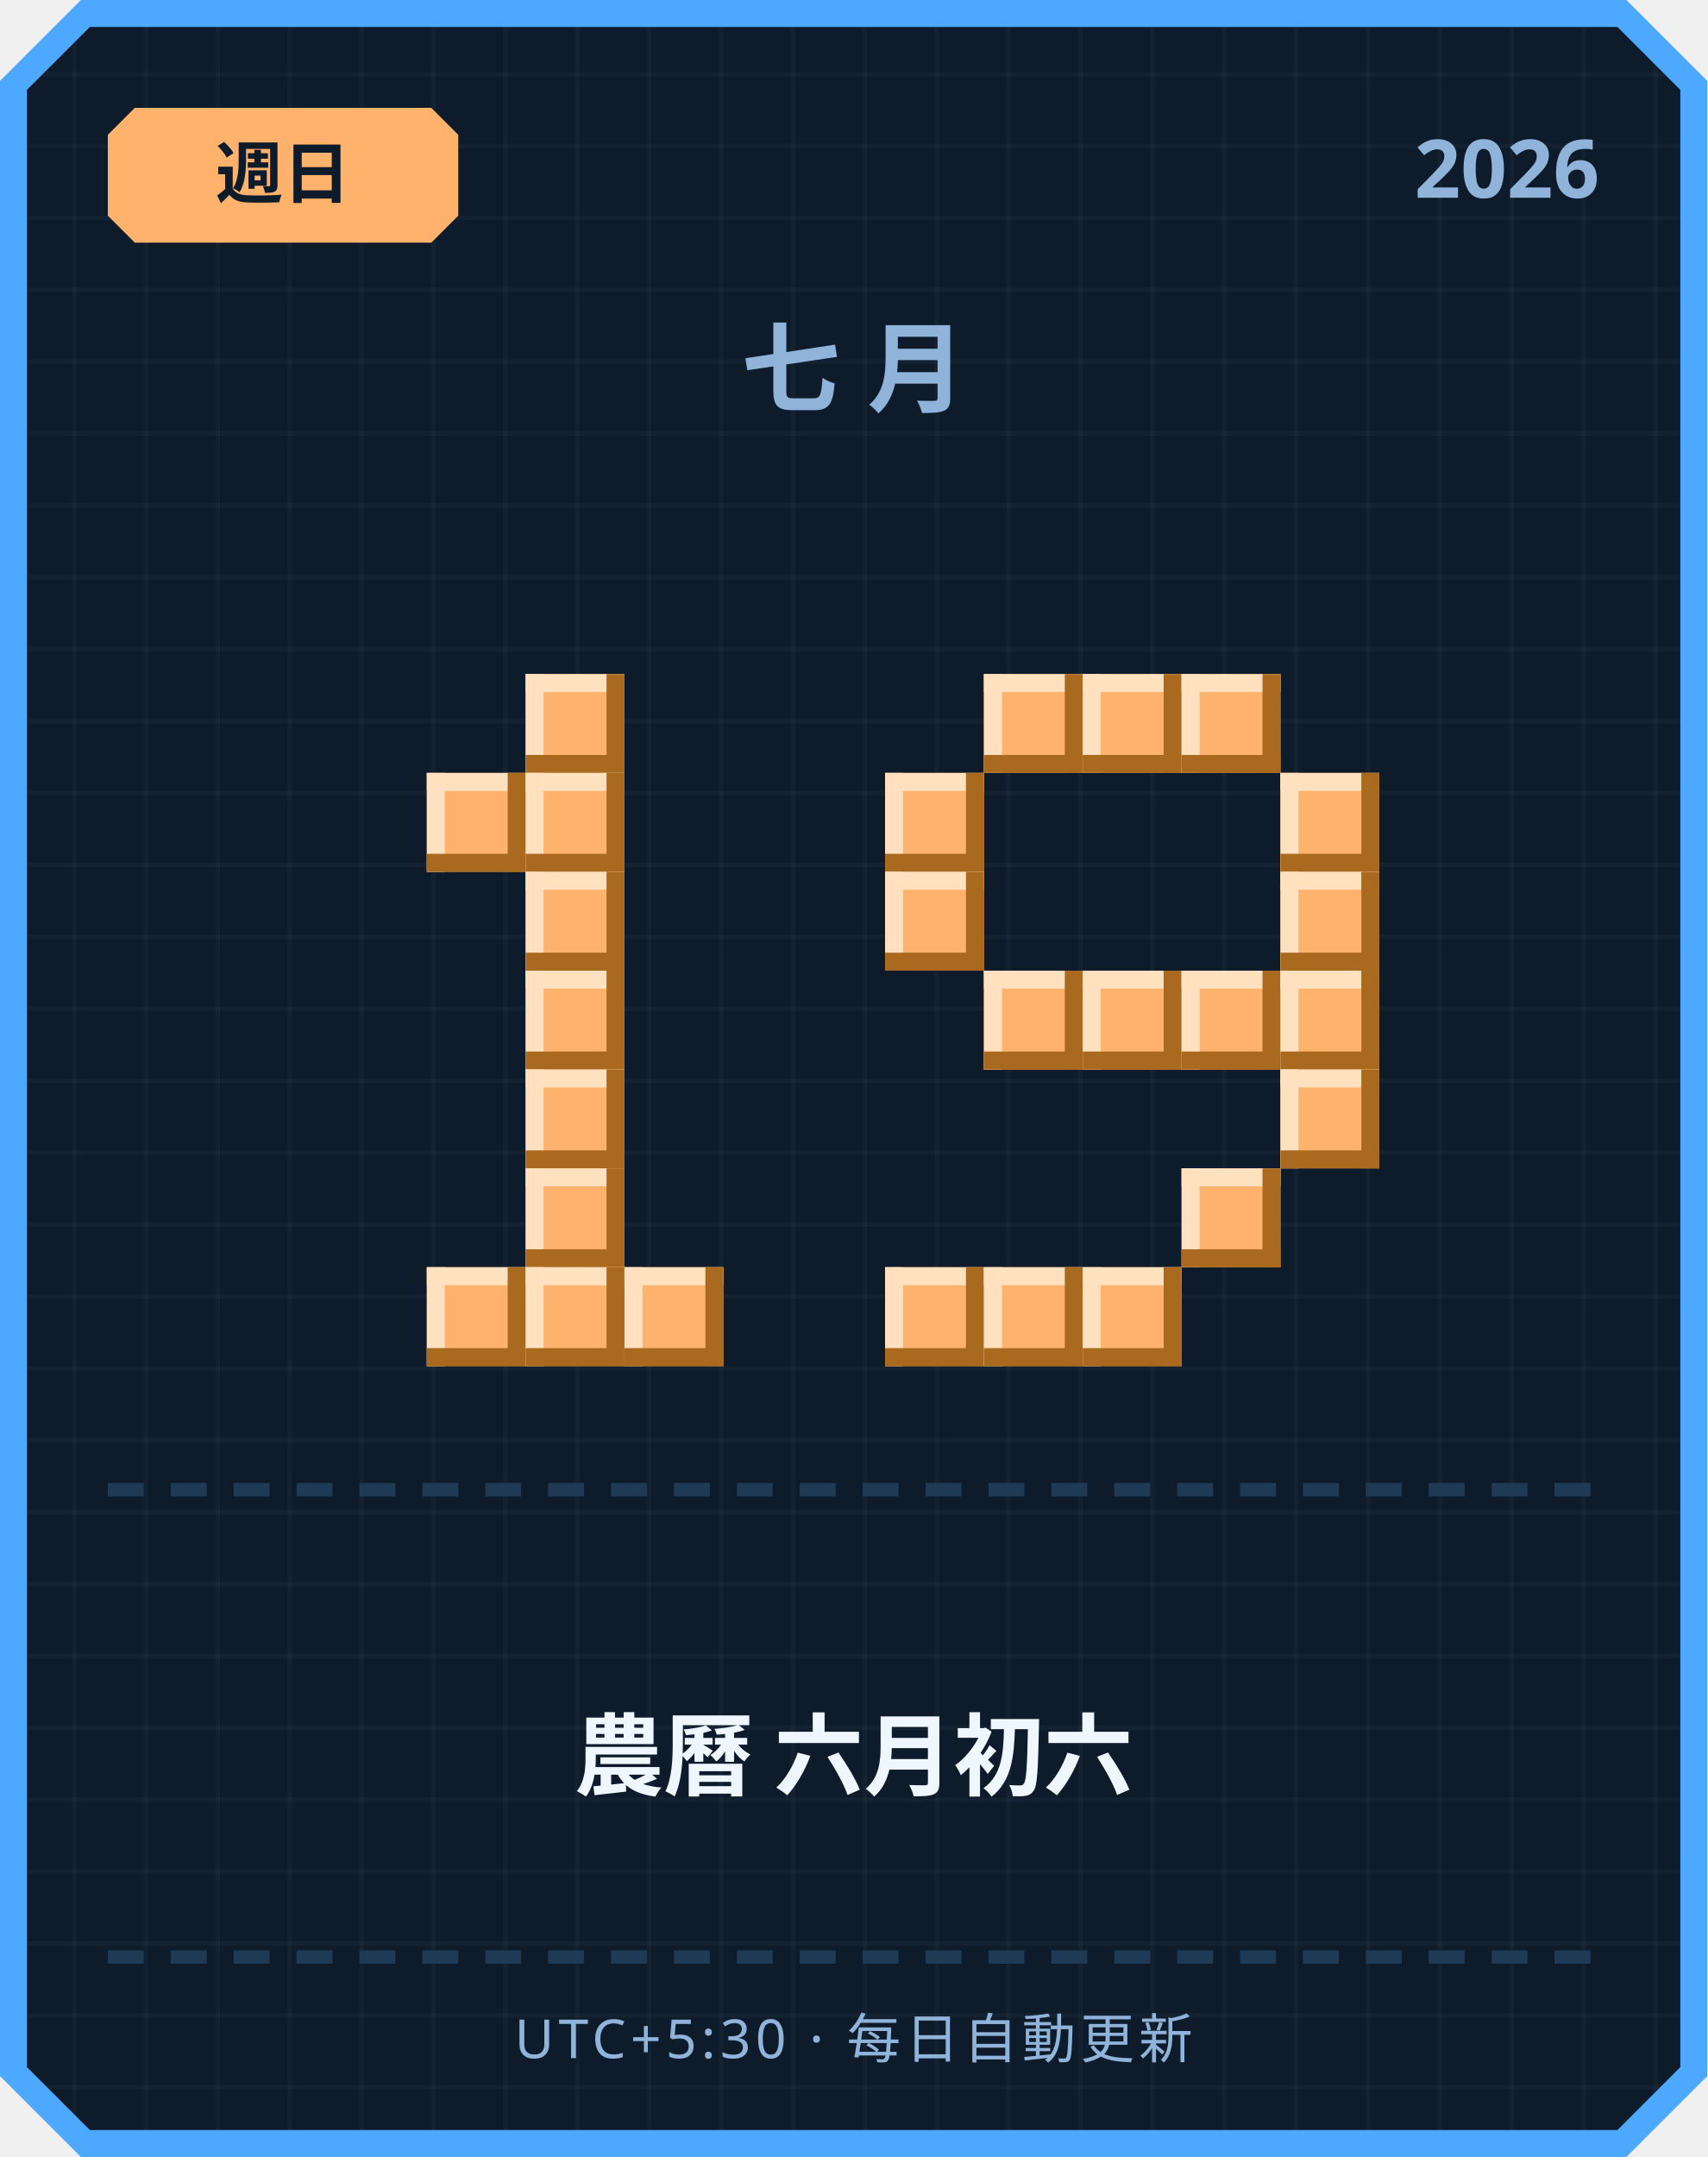
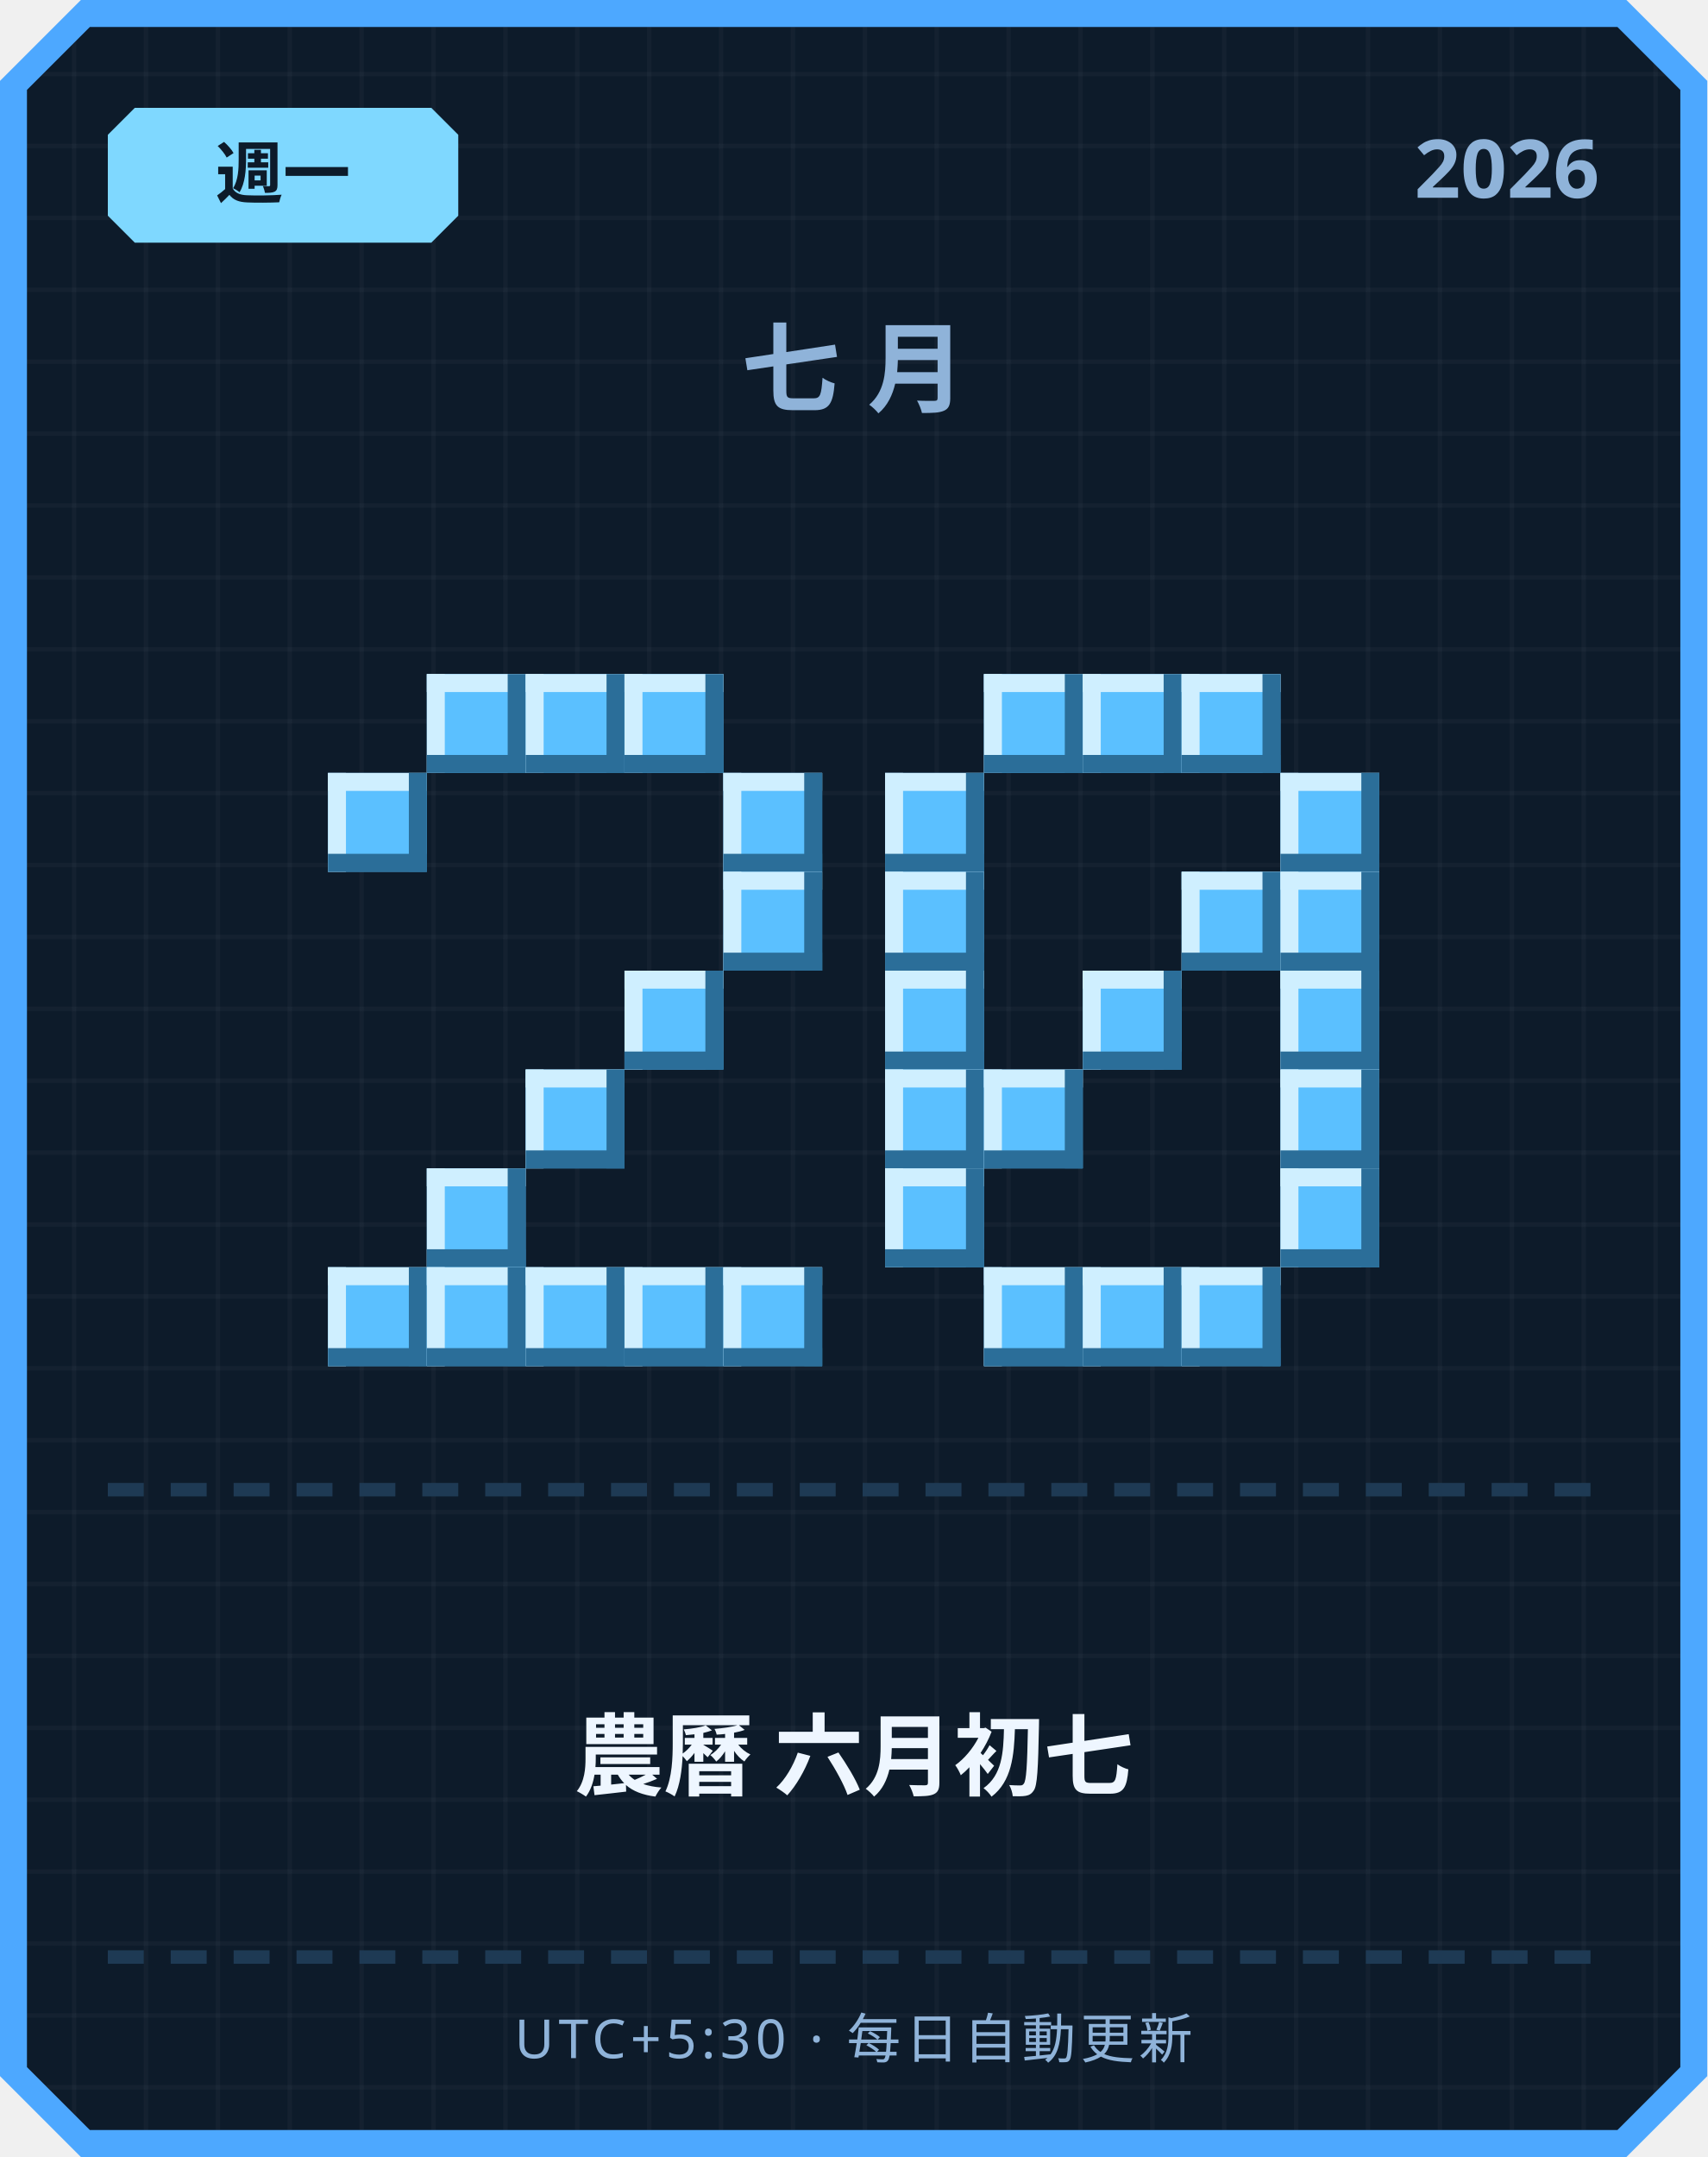
<svg xmlns="http://www.w3.org/2000/svg" width="380" height="480" viewBox="0 0 380 480">
  <defs>
    <pattern id="grid" width="16" height="16" patternUnits="userSpaceOnUse">
      <rect width="16" height="16" fill="#0d1b2a" />
      <rect width="1" height="16" fill="#ffffff" opacity="0.03" />
      <rect width="16" height="1" fill="#ffffff" opacity="0.03" />
    </pattern>
  </defs>
  <path d="M 18,0 L 362,0 L 380,18 L 380,462 L 362,480 L 18,480 L 0,462 L 0,18 Z" fill="#4da8ff" />
  <path d="M 20,6 L 360,6 L 374,20 L 374,460 L 360,474 L 20,474 L 6,460 L 6,20 Z" fill="url(#grid)" />
-   <path d="M 30,24 L 96,24 L 102,30 L 102,48 L 96,54 L 30,54 L 24,48 L 24,30 Z" fill="#ffb26b" />
-   <text x="63" y="44" text-anchor="middle" font-family="'Segoe UI', sans-serif" font-size="15" font-weight="700" fill="#0d1b2a">週日</text>
+   <path d="M 30,24 L 96,24 L 102,30 L 102,48 L 96,54 L 30,54 L 24,48 L 24,30 Z" fill="#7fd8ff" />
+   <text x="63" y="44" text-anchor="middle" font-family="'Segoe UI', sans-serif" font-size="15" font-weight="700" fill="#0d1b2a">週一</text>
  <text x="356" y="44" text-anchor="end" font-family="'Segoe UI', sans-serif" font-size="18" font-weight="700" fill="#8fb3d9">2026</text>
  <text x="190" y="90" text-anchor="middle" font-family="'Segoe UI', sans-serif" font-size="22" font-weight="700" letter-spacing="6" fill="#8fb3d9">七月</text>
-   <rect x="117" y="150" width="22" height="22" fill="#ffb26b" />
-   <rect x="117" y="150" width="22" height="4" fill="#ffe1bf" />
-   <rect x="117" y="150" width="4" height="22" fill="#ffe1bf" />
-   <rect x="117" y="168" width="22" height="4" fill="#a9691f" />
-   <rect x="135" y="150" width="4" height="22" fill="#a9691f" />
-   <rect x="95" y="172" width="22" height="22" fill="#ffb26b" />
-   <rect x="95" y="172" width="22" height="4" fill="#ffe1bf" />
-   <rect x="95" y="172" width="4" height="22" fill="#ffe1bf" />
-   <rect x="95" y="190" width="22" height="4" fill="#a9691f" />
-   <rect x="113" y="172" width="4" height="22" fill="#a9691f" />
-   <rect x="117" y="172" width="22" height="22" fill="#ffb26b" />
-   <rect x="117" y="172" width="22" height="4" fill="#ffe1bf" />
-   <rect x="117" y="172" width="4" height="22" fill="#ffe1bf" />
-   <rect x="117" y="190" width="22" height="4" fill="#a9691f" />
-   <rect x="135" y="172" width="4" height="22" fill="#a9691f" />
-   <rect x="117" y="194" width="22" height="22" fill="#ffb26b" />
-   <rect x="117" y="194" width="22" height="4" fill="#ffe1bf" />
-   <rect x="117" y="194" width="4" height="22" fill="#ffe1bf" />
-   <rect x="117" y="212" width="22" height="4" fill="#a9691f" />
-   <rect x="135" y="194" width="4" height="22" fill="#a9691f" />
-   <rect x="117" y="216" width="22" height="22" fill="#ffb26b" />
-   <rect x="117" y="216" width="22" height="4" fill="#ffe1bf" />
-   <rect x="117" y="216" width="4" height="22" fill="#ffe1bf" />
-   <rect x="117" y="234" width="22" height="4" fill="#a9691f" />
-   <rect x="135" y="216" width="4" height="22" fill="#a9691f" />
-   <rect x="117" y="238" width="22" height="22" fill="#ffb26b" />
-   <rect x="117" y="238" width="22" height="4" fill="#ffe1bf" />
-   <rect x="117" y="238" width="4" height="22" fill="#ffe1bf" />
-   <rect x="117" y="256" width="22" height="4" fill="#a9691f" />
-   <rect x="135" y="238" width="4" height="22" fill="#a9691f" />
-   <rect x="117" y="260" width="22" height="22" fill="#ffb26b" />
-   <rect x="117" y="260" width="22" height="4" fill="#ffe1bf" />
-   <rect x="117" y="260" width="4" height="22" fill="#ffe1bf" />
-   <rect x="117" y="278" width="22" height="4" fill="#a9691f" />
-   <rect x="135" y="260" width="4" height="22" fill="#a9691f" />
-   <rect x="95" y="282" width="22" height="22" fill="#ffb26b" />
-   <rect x="95" y="282" width="22" height="4" fill="#ffe1bf" />
-   <rect x="95" y="282" width="4" height="22" fill="#ffe1bf" />
-   <rect x="95" y="300" width="22" height="4" fill="#a9691f" />
-   <rect x="113" y="282" width="4" height="22" fill="#a9691f" />
-   <rect x="117" y="282" width="22" height="22" fill="#ffb26b" />
-   <rect x="117" y="282" width="22" height="4" fill="#ffe1bf" />
-   <rect x="117" y="282" width="4" height="22" fill="#ffe1bf" />
-   <rect x="117" y="300" width="22" height="4" fill="#a9691f" />
-   <rect x="135" y="282" width="4" height="22" fill="#a9691f" />
-   <rect x="139" y="282" width="22" height="22" fill="#ffb26b" />
-   <rect x="139" y="282" width="22" height="4" fill="#ffe1bf" />
-   <rect x="139" y="282" width="4" height="22" fill="#ffe1bf" />
-   <rect x="139" y="300" width="22" height="4" fill="#a9691f" />
-   <rect x="157" y="282" width="4" height="22" fill="#a9691f" />
-   <rect x="219" y="150" width="22" height="22" fill="#ffb26b" />
-   <rect x="219" y="150" width="22" height="4" fill="#ffe1bf" />
-   <rect x="219" y="150" width="4" height="22" fill="#ffe1bf" />
-   <rect x="219" y="168" width="22" height="4" fill="#a9691f" />
-   <rect x="237" y="150" width="4" height="22" fill="#a9691f" />
-   <rect x="241" y="150" width="22" height="22" fill="#ffb26b" />
-   <rect x="241" y="150" width="22" height="4" fill="#ffe1bf" />
-   <rect x="241" y="150" width="4" height="22" fill="#ffe1bf" />
-   <rect x="241" y="168" width="22" height="4" fill="#a9691f" />
-   <rect x="259" y="150" width="4" height="22" fill="#a9691f" />
-   <rect x="263" y="150" width="22" height="22" fill="#ffb26b" />
-   <rect x="263" y="150" width="22" height="4" fill="#ffe1bf" />
-   <rect x="263" y="150" width="4" height="22" fill="#ffe1bf" />
-   <rect x="263" y="168" width="22" height="4" fill="#a9691f" />
-   <rect x="281" y="150" width="4" height="22" fill="#a9691f" />
-   <rect x="197" y="172" width="22" height="22" fill="#ffb26b" />
-   <rect x="197" y="172" width="22" height="4" fill="#ffe1bf" />
-   <rect x="197" y="172" width="4" height="22" fill="#ffe1bf" />
-   <rect x="197" y="190" width="22" height="4" fill="#a9691f" />
-   <rect x="215" y="172" width="4" height="22" fill="#a9691f" />
-   <rect x="285" y="172" width="22" height="22" fill="#ffb26b" />
-   <rect x="285" y="172" width="22" height="4" fill="#ffe1bf" />
-   <rect x="285" y="172" width="4" height="22" fill="#ffe1bf" />
-   <rect x="285" y="190" width="22" height="4" fill="#a9691f" />
-   <rect x="303" y="172" width="4" height="22" fill="#a9691f" />
-   <rect x="197" y="194" width="22" height="22" fill="#ffb26b" />
-   <rect x="197" y="194" width="22" height="4" fill="#ffe1bf" />
-   <rect x="197" y="194" width="4" height="22" fill="#ffe1bf" />
-   <rect x="197" y="212" width="22" height="4" fill="#a9691f" />
-   <rect x="215" y="194" width="4" height="22" fill="#a9691f" />
-   <rect x="285" y="194" width="22" height="22" fill="#ffb26b" />
-   <rect x="285" y="194" width="22" height="4" fill="#ffe1bf" />
-   <rect x="285" y="194" width="4" height="22" fill="#ffe1bf" />
-   <rect x="285" y="212" width="22" height="4" fill="#a9691f" />
-   <rect x="303" y="194" width="4" height="22" fill="#a9691f" />
-   <rect x="219" y="216" width="22" height="22" fill="#ffb26b" />
-   <rect x="219" y="216" width="22" height="4" fill="#ffe1bf" />
-   <rect x="219" y="216" width="4" height="22" fill="#ffe1bf" />
-   <rect x="219" y="234" width="22" height="4" fill="#a9691f" />
-   <rect x="237" y="216" width="4" height="22" fill="#a9691f" />
-   <rect x="241" y="216" width="22" height="22" fill="#ffb26b" />
-   <rect x="241" y="216" width="22" height="4" fill="#ffe1bf" />
-   <rect x="241" y="216" width="4" height="22" fill="#ffe1bf" />
-   <rect x="241" y="234" width="22" height="4" fill="#a9691f" />
-   <rect x="259" y="216" width="4" height="22" fill="#a9691f" />
-   <rect x="263" y="216" width="22" height="22" fill="#ffb26b" />
-   <rect x="263" y="216" width="22" height="4" fill="#ffe1bf" />
-   <rect x="263" y="216" width="4" height="22" fill="#ffe1bf" />
-   <rect x="263" y="234" width="22" height="4" fill="#a9691f" />
-   <rect x="281" y="216" width="4" height="22" fill="#a9691f" />
-   <rect x="285" y="216" width="22" height="22" fill="#ffb26b" />
-   <rect x="285" y="216" width="22" height="4" fill="#ffe1bf" />
-   <rect x="285" y="216" width="4" height="22" fill="#ffe1bf" />
-   <rect x="285" y="234" width="22" height="4" fill="#a9691f" />
-   <rect x="303" y="216" width="4" height="22" fill="#a9691f" />
-   <rect x="285" y="238" width="22" height="22" fill="#ffb26b" />
-   <rect x="285" y="238" width="22" height="4" fill="#ffe1bf" />
-   <rect x="285" y="238" width="4" height="22" fill="#ffe1bf" />
-   <rect x="285" y="256" width="22" height="4" fill="#a9691f" />
-   <rect x="303" y="238" width="4" height="22" fill="#a9691f" />
-   <rect x="263" y="260" width="22" height="22" fill="#ffb26b" />
-   <rect x="263" y="260" width="22" height="4" fill="#ffe1bf" />
-   <rect x="263" y="260" width="4" height="22" fill="#ffe1bf" />
-   <rect x="263" y="278" width="22" height="4" fill="#a9691f" />
-   <rect x="281" y="260" width="4" height="22" fill="#a9691f" />
-   <rect x="197" y="282" width="22" height="22" fill="#ffb26b" />
-   <rect x="197" y="282" width="22" height="4" fill="#ffe1bf" />
-   <rect x="197" y="282" width="4" height="22" fill="#ffe1bf" />
-   <rect x="197" y="300" width="22" height="4" fill="#a9691f" />
-   <rect x="215" y="282" width="4" height="22" fill="#a9691f" />
-   <rect x="219" y="282" width="22" height="22" fill="#ffb26b" />
-   <rect x="219" y="282" width="22" height="4" fill="#ffe1bf" />
-   <rect x="219" y="282" width="4" height="22" fill="#ffe1bf" />
-   <rect x="219" y="300" width="22" height="4" fill="#a9691f" />
-   <rect x="237" y="282" width="4" height="22" fill="#a9691f" />
-   <rect x="241" y="282" width="22" height="22" fill="#ffb26b" />
-   <rect x="241" y="282" width="22" height="4" fill="#ffe1bf" />
-   <rect x="241" y="282" width="4" height="22" fill="#ffe1bf" />
-   <rect x="241" y="300" width="22" height="4" fill="#a9691f" />
-   <rect x="259" y="282" width="4" height="22" fill="#a9691f" />
+   <rect x="95" y="150" width="22" height="22" fill="#5bc0ff" />
+   <rect x="95" y="150" width="22" height="4" fill="#cfefff" />
+   <rect x="95" y="150" width="4" height="22" fill="#cfefff" />
+   <rect x="95" y="168" width="22" height="4" fill="#2b6e99" />
+   <rect x="113" y="150" width="4" height="22" fill="#2b6e99" />
+   <rect x="117" y="150" width="22" height="22" fill="#5bc0ff" />
+   <rect x="117" y="150" width="22" height="4" fill="#cfefff" />
+   <rect x="117" y="150" width="4" height="22" fill="#cfefff" />
+   <rect x="117" y="168" width="22" height="4" fill="#2b6e99" />
+   <rect x="135" y="150" width="4" height="22" fill="#2b6e99" />
+   <rect x="139" y="150" width="22" height="22" fill="#5bc0ff" />
+   <rect x="139" y="150" width="22" height="4" fill="#cfefff" />
+   <rect x="139" y="150" width="4" height="22" fill="#cfefff" />
+   <rect x="139" y="168" width="22" height="4" fill="#2b6e99" />
+   <rect x="157" y="150" width="4" height="22" fill="#2b6e99" />
+   <rect x="73" y="172" width="22" height="22" fill="#5bc0ff" />
+   <rect x="73" y="172" width="22" height="4" fill="#cfefff" />
+   <rect x="73" y="172" width="4" height="22" fill="#cfefff" />
+   <rect x="73" y="190" width="22" height="4" fill="#2b6e99" />
+   <rect x="91" y="172" width="4" height="22" fill="#2b6e99" />
+   <rect x="161" y="172" width="22" height="22" fill="#5bc0ff" />
+   <rect x="161" y="172" width="22" height="4" fill="#cfefff" />
+   <rect x="161" y="172" width="4" height="22" fill="#cfefff" />
+   <rect x="161" y="190" width="22" height="4" fill="#2b6e99" />
+   <rect x="179" y="172" width="4" height="22" fill="#2b6e99" />
+   <rect x="161" y="194" width="22" height="22" fill="#5bc0ff" />
+   <rect x="161" y="194" width="22" height="4" fill="#cfefff" />
+   <rect x="161" y="194" width="4" height="22" fill="#cfefff" />
+   <rect x="161" y="212" width="22" height="4" fill="#2b6e99" />
+   <rect x="179" y="194" width="4" height="22" fill="#2b6e99" />
+   <rect x="139" y="216" width="22" height="22" fill="#5bc0ff" />
+   <rect x="139" y="216" width="22" height="4" fill="#cfefff" />
+   <rect x="139" y="216" width="4" height="22" fill="#cfefff" />
+   <rect x="139" y="234" width="22" height="4" fill="#2b6e99" />
+   <rect x="157" y="216" width="4" height="22" fill="#2b6e99" />
+   <rect x="117" y="238" width="22" height="22" fill="#5bc0ff" />
+   <rect x="117" y="238" width="22" height="4" fill="#cfefff" />
+   <rect x="117" y="238" width="4" height="22" fill="#cfefff" />
+   <rect x="117" y="256" width="22" height="4" fill="#2b6e99" />
+   <rect x="135" y="238" width="4" height="22" fill="#2b6e99" />
+   <rect x="95" y="260" width="22" height="22" fill="#5bc0ff" />
+   <rect x="95" y="260" width="22" height="4" fill="#cfefff" />
+   <rect x="95" y="260" width="4" height="22" fill="#cfefff" />
+   <rect x="95" y="278" width="22" height="4" fill="#2b6e99" />
+   <rect x="113" y="260" width="4" height="22" fill="#2b6e99" />
+   <rect x="73" y="282" width="22" height="22" fill="#5bc0ff" />
+   <rect x="73" y="282" width="22" height="4" fill="#cfefff" />
+   <rect x="73" y="282" width="4" height="22" fill="#cfefff" />
+   <rect x="73" y="300" width="22" height="4" fill="#2b6e99" />
+   <rect x="91" y="282" width="4" height="22" fill="#2b6e99" />
+   <rect x="95" y="282" width="22" height="22" fill="#5bc0ff" />
+   <rect x="95" y="282" width="22" height="4" fill="#cfefff" />
+   <rect x="95" y="282" width="4" height="22" fill="#cfefff" />
+   <rect x="95" y="300" width="22" height="4" fill="#2b6e99" />
+   <rect x="113" y="282" width="4" height="22" fill="#2b6e99" />
+   <rect x="117" y="282" width="22" height="22" fill="#5bc0ff" />
+   <rect x="117" y="282" width="22" height="4" fill="#cfefff" />
+   <rect x="117" y="282" width="4" height="22" fill="#cfefff" />
+   <rect x="117" y="300" width="22" height="4" fill="#2b6e99" />
+   <rect x="135" y="282" width="4" height="22" fill="#2b6e99" />
+   <rect x="139" y="282" width="22" height="22" fill="#5bc0ff" />
+   <rect x="139" y="282" width="22" height="4" fill="#cfefff" />
+   <rect x="139" y="282" width="4" height="22" fill="#cfefff" />
+   <rect x="139" y="300" width="22" height="4" fill="#2b6e99" />
+   <rect x="157" y="282" width="4" height="22" fill="#2b6e99" />
+   <rect x="161" y="282" width="22" height="22" fill="#5bc0ff" />
+   <rect x="161" y="282" width="22" height="4" fill="#cfefff" />
+   <rect x="161" y="282" width="4" height="22" fill="#cfefff" />
+   <rect x="161" y="300" width="22" height="4" fill="#2b6e99" />
+   <rect x="179" y="282" width="4" height="22" fill="#2b6e99" />
+   <rect x="219" y="150" width="22" height="22" fill="#5bc0ff" />
+   <rect x="219" y="150" width="22" height="4" fill="#cfefff" />
+   <rect x="219" y="150" width="4" height="22" fill="#cfefff" />
+   <rect x="219" y="168" width="22" height="4" fill="#2b6e99" />
+   <rect x="237" y="150" width="4" height="22" fill="#2b6e99" />
+   <rect x="241" y="150" width="22" height="22" fill="#5bc0ff" />
+   <rect x="241" y="150" width="22" height="4" fill="#cfefff" />
+   <rect x="241" y="150" width="4" height="22" fill="#cfefff" />
+   <rect x="241" y="168" width="22" height="4" fill="#2b6e99" />
+   <rect x="259" y="150" width="4" height="22" fill="#2b6e99" />
+   <rect x="263" y="150" width="22" height="22" fill="#5bc0ff" />
+   <rect x="263" y="150" width="22" height="4" fill="#cfefff" />
+   <rect x="263" y="150" width="4" height="22" fill="#cfefff" />
+   <rect x="263" y="168" width="22" height="4" fill="#2b6e99" />
+   <rect x="281" y="150" width="4" height="22" fill="#2b6e99" />
+   <rect x="197" y="172" width="22" height="22" fill="#5bc0ff" />
+   <rect x="197" y="172" width="22" height="4" fill="#cfefff" />
+   <rect x="197" y="172" width="4" height="22" fill="#cfefff" />
+   <rect x="197" y="190" width="22" height="4" fill="#2b6e99" />
+   <rect x="215" y="172" width="4" height="22" fill="#2b6e99" />
+   <rect x="285" y="172" width="22" height="22" fill="#5bc0ff" />
+   <rect x="285" y="172" width="22" height="4" fill="#cfefff" />
+   <rect x="285" y="172" width="4" height="22" fill="#cfefff" />
+   <rect x="285" y="190" width="22" height="4" fill="#2b6e99" />
+   <rect x="303" y="172" width="4" height="22" fill="#2b6e99" />
+   <rect x="197" y="194" width="22" height="22" fill="#5bc0ff" />
+   <rect x="197" y="194" width="22" height="4" fill="#cfefff" />
+   <rect x="197" y="194" width="4" height="22" fill="#cfefff" />
+   <rect x="197" y="212" width="22" height="4" fill="#2b6e99" />
+   <rect x="215" y="194" width="4" height="22" fill="#2b6e99" />
+   <rect x="263" y="194" width="22" height="22" fill="#5bc0ff" />
+   <rect x="263" y="194" width="22" height="4" fill="#cfefff" />
+   <rect x="263" y="194" width="4" height="22" fill="#cfefff" />
+   <rect x="263" y="212" width="22" height="4" fill="#2b6e99" />
+   <rect x="281" y="194" width="4" height="22" fill="#2b6e99" />
+   <rect x="285" y="194" width="22" height="22" fill="#5bc0ff" />
+   <rect x="285" y="194" width="22" height="4" fill="#cfefff" />
+   <rect x="285" y="194" width="4" height="22" fill="#cfefff" />
+   <rect x="285" y="212" width="22" height="4" fill="#2b6e99" />
+   <rect x="303" y="194" width="4" height="22" fill="#2b6e99" />
+   <rect x="197" y="216" width="22" height="22" fill="#5bc0ff" />
+   <rect x="197" y="216" width="22" height="4" fill="#cfefff" />
+   <rect x="197" y="216" width="4" height="22" fill="#cfefff" />
+   <rect x="197" y="234" width="22" height="4" fill="#2b6e99" />
+   <rect x="215" y="216" width="4" height="22" fill="#2b6e99" />
+   <rect x="241" y="216" width="22" height="22" fill="#5bc0ff" />
+   <rect x="241" y="216" width="22" height="4" fill="#cfefff" />
+   <rect x="241" y="216" width="4" height="22" fill="#cfefff" />
+   <rect x="241" y="234" width="22" height="4" fill="#2b6e99" />
+   <rect x="259" y="216" width="4" height="22" fill="#2b6e99" />
+   <rect x="285" y="216" width="22" height="22" fill="#5bc0ff" />
+   <rect x="285" y="216" width="22" height="4" fill="#cfefff" />
+   <rect x="285" y="216" width="4" height="22" fill="#cfefff" />
+   <rect x="285" y="234" width="22" height="4" fill="#2b6e99" />
+   <rect x="303" y="216" width="4" height="22" fill="#2b6e99" />
+   <rect x="197" y="238" width="22" height="22" fill="#5bc0ff" />
+   <rect x="197" y="238" width="22" height="4" fill="#cfefff" />
+   <rect x="197" y="238" width="4" height="22" fill="#cfefff" />
+   <rect x="197" y="256" width="22" height="4" fill="#2b6e99" />
+   <rect x="215" y="238" width="4" height="22" fill="#2b6e99" />
+   <rect x="219" y="238" width="22" height="22" fill="#5bc0ff" />
+   <rect x="219" y="238" width="22" height="4" fill="#cfefff" />
+   <rect x="219" y="238" width="4" height="22" fill="#cfefff" />
+   <rect x="219" y="256" width="22" height="4" fill="#2b6e99" />
+   <rect x="237" y="238" width="4" height="22" fill="#2b6e99" />
+   <rect x="285" y="238" width="22" height="22" fill="#5bc0ff" />
+   <rect x="285" y="238" width="22" height="4" fill="#cfefff" />
+   <rect x="285" y="238" width="4" height="22" fill="#cfefff" />
+   <rect x="285" y="256" width="22" height="4" fill="#2b6e99" />
+   <rect x="303" y="238" width="4" height="22" fill="#2b6e99" />
+   <rect x="197" y="260" width="22" height="22" fill="#5bc0ff" />
+   <rect x="197" y="260" width="22" height="4" fill="#cfefff" />
+   <rect x="197" y="260" width="4" height="22" fill="#cfefff" />
+   <rect x="197" y="278" width="22" height="4" fill="#2b6e99" />
+   <rect x="215" y="260" width="4" height="22" fill="#2b6e99" />
+   <rect x="285" y="260" width="22" height="22" fill="#5bc0ff" />
+   <rect x="285" y="260" width="22" height="4" fill="#cfefff" />
+   <rect x="285" y="260" width="4" height="22" fill="#cfefff" />
+   <rect x="285" y="278" width="22" height="4" fill="#2b6e99" />
+   <rect x="303" y="260" width="4" height="22" fill="#2b6e99" />
+   <rect x="219" y="282" width="22" height="22" fill="#5bc0ff" />
+   <rect x="219" y="282" width="22" height="4" fill="#cfefff" />
+   <rect x="219" y="282" width="4" height="22" fill="#cfefff" />
+   <rect x="219" y="300" width="22" height="4" fill="#2b6e99" />
+   <rect x="237" y="282" width="4" height="22" fill="#2b6e99" />
+   <rect x="241" y="282" width="22" height="22" fill="#5bc0ff" />
+   <rect x="241" y="282" width="22" height="4" fill="#cfefff" />
+   <rect x="241" y="282" width="4" height="22" fill="#cfefff" />
+   <rect x="241" y="300" width="22" height="4" fill="#2b6e99" />
+   <rect x="259" y="282" width="4" height="22" fill="#2b6e99" />
+   <rect x="263" y="282" width="22" height="22" fill="#5bc0ff" />
+   <rect x="263" y="282" width="22" height="4" fill="#cfefff" />
+   <rect x="263" y="282" width="4" height="22" fill="#cfefff" />
+   <rect x="263" y="300" width="22" height="4" fill="#2b6e99" />
+   <rect x="281" y="282" width="4" height="22" fill="#2b6e99" />
  <rect x="24" y="330" width="8" height="3" fill="#1e3a54" />
  <rect x="38" y="330" width="8" height="3" fill="#1e3a54" />
  <rect x="52" y="330" width="8" height="3" fill="#1e3a54" />
  <rect x="66" y="330" width="8" height="3" fill="#1e3a54" />
  <rect x="80" y="330" width="8" height="3" fill="#1e3a54" />
  <rect x="94" y="330" width="8" height="3" fill="#1e3a54" />
  <rect x="108" y="330" width="8" height="3" fill="#1e3a54" />
  <rect x="122" y="330" width="8" height="3" fill="#1e3a54" />
  <rect x="136" y="330" width="8" height="3" fill="#1e3a54" />
  <rect x="150" y="330" width="8" height="3" fill="#1e3a54" />
  <rect x="164" y="330" width="8" height="3" fill="#1e3a54" />
  <rect x="178" y="330" width="8" height="3" fill="#1e3a54" />
  <rect x="192" y="330" width="8" height="3" fill="#1e3a54" />
  <rect x="206" y="330" width="8" height="3" fill="#1e3a54" />
  <rect x="220" y="330" width="8" height="3" fill="#1e3a54" />
  <rect x="234" y="330" width="8" height="3" fill="#1e3a54" />
  <rect x="248" y="330" width="8" height="3" fill="#1e3a54" />
  <rect x="262" y="330" width="8" height="3" fill="#1e3a54" />
  <rect x="276" y="330" width="8" height="3" fill="#1e3a54" />
  <rect x="290" y="330" width="8" height="3" fill="#1e3a54" />
  <rect x="304" y="330" width="8" height="3" fill="#1e3a54" />
  <rect x="318" y="330" width="8" height="3" fill="#1e3a54" />
  <rect x="332" y="330" width="8" height="3" fill="#1e3a54" />
  <rect x="346" y="330" width="8" height="3" fill="#1e3a54" />
-   <text x="190" y="398" text-anchor="middle" font-family="'Segoe UI', 'Microsoft JhengHei', sans-serif" font-size="20" font-weight="700" fill="#eef6ff">農曆 六月初六</text>
+   <text x="190" y="398" text-anchor="middle" font-family="'Segoe UI', 'Microsoft JhengHei', sans-serif" font-size="20" font-weight="700" fill="#eef6ff">農曆 六月初七</text>
  <rect x="24" y="434" width="8" height="3" fill="#1e3a54" />
  <rect x="38" y="434" width="8" height="3" fill="#1e3a54" />
  <rect x="52" y="434" width="8" height="3" fill="#1e3a54" />
  <rect x="66" y="434" width="8" height="3" fill="#1e3a54" />
  <rect x="80" y="434" width="8" height="3" fill="#1e3a54" />
  <rect x="94" y="434" width="8" height="3" fill="#1e3a54" />
  <rect x="108" y="434" width="8" height="3" fill="#1e3a54" />
  <rect x="122" y="434" width="8" height="3" fill="#1e3a54" />
  <rect x="136" y="434" width="8" height="3" fill="#1e3a54" />
  <rect x="150" y="434" width="8" height="3" fill="#1e3a54" />
  <rect x="164" y="434" width="8" height="3" fill="#1e3a54" />
  <rect x="178" y="434" width="8" height="3" fill="#1e3a54" />
  <rect x="192" y="434" width="8" height="3" fill="#1e3a54" />
  <rect x="206" y="434" width="8" height="3" fill="#1e3a54" />
  <rect x="220" y="434" width="8" height="3" fill="#1e3a54" />
  <rect x="234" y="434" width="8" height="3" fill="#1e3a54" />
  <rect x="248" y="434" width="8" height="3" fill="#1e3a54" />
  <rect x="262" y="434" width="8" height="3" fill="#1e3a54" />
  <rect x="276" y="434" width="8" height="3" fill="#1e3a54" />
  <rect x="290" y="434" width="8" height="3" fill="#1e3a54" />
  <rect x="304" y="434" width="8" height="3" fill="#1e3a54" />
  <rect x="318" y="434" width="8" height="3" fill="#1e3a54" />
  <rect x="332" y="434" width="8" height="3" fill="#1e3a54" />
  <rect x="346" y="434" width="8" height="3" fill="#1e3a54" />
  <text x="190" y="458" text-anchor="middle" font-family="'Segoe UI', sans-serif" font-size="12" letter-spacing="1" fill="#8fb3d9">UTC+5:30 · 每日自動更新</text>
</svg>
